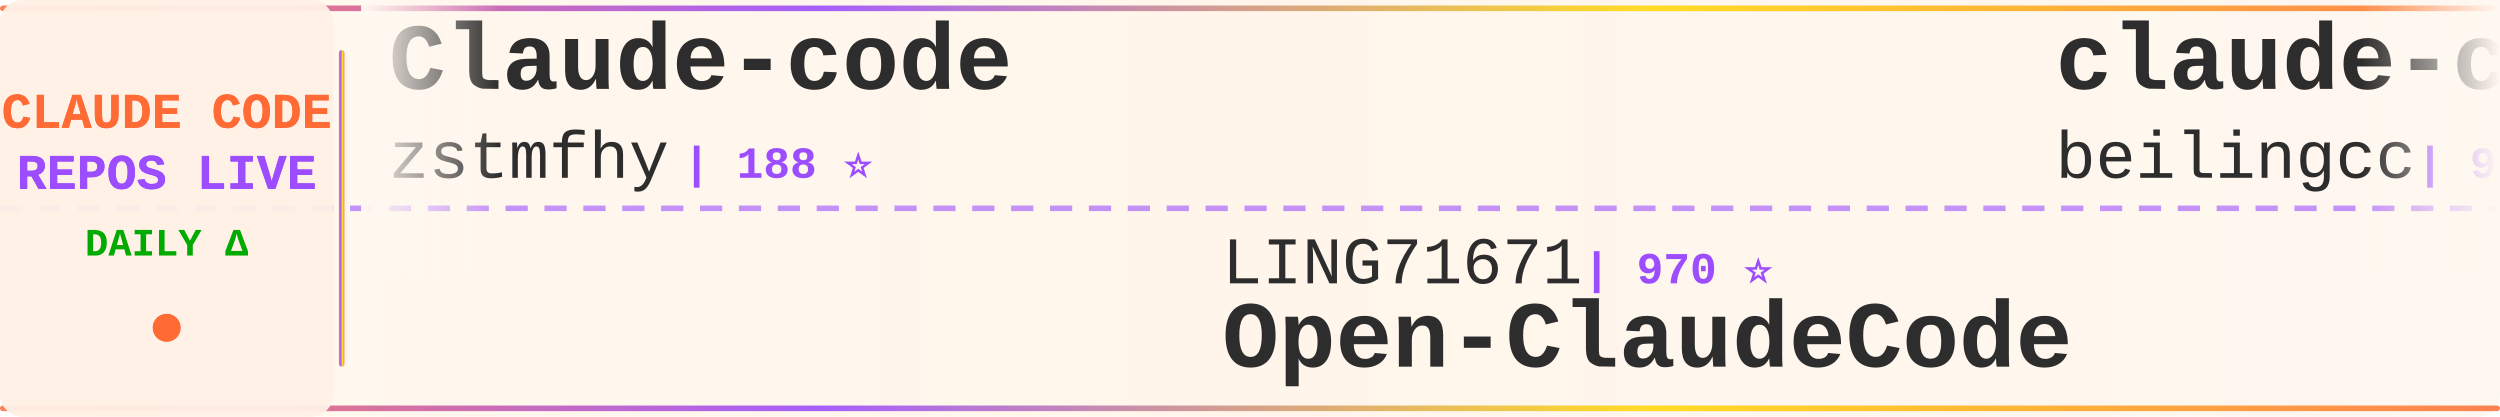
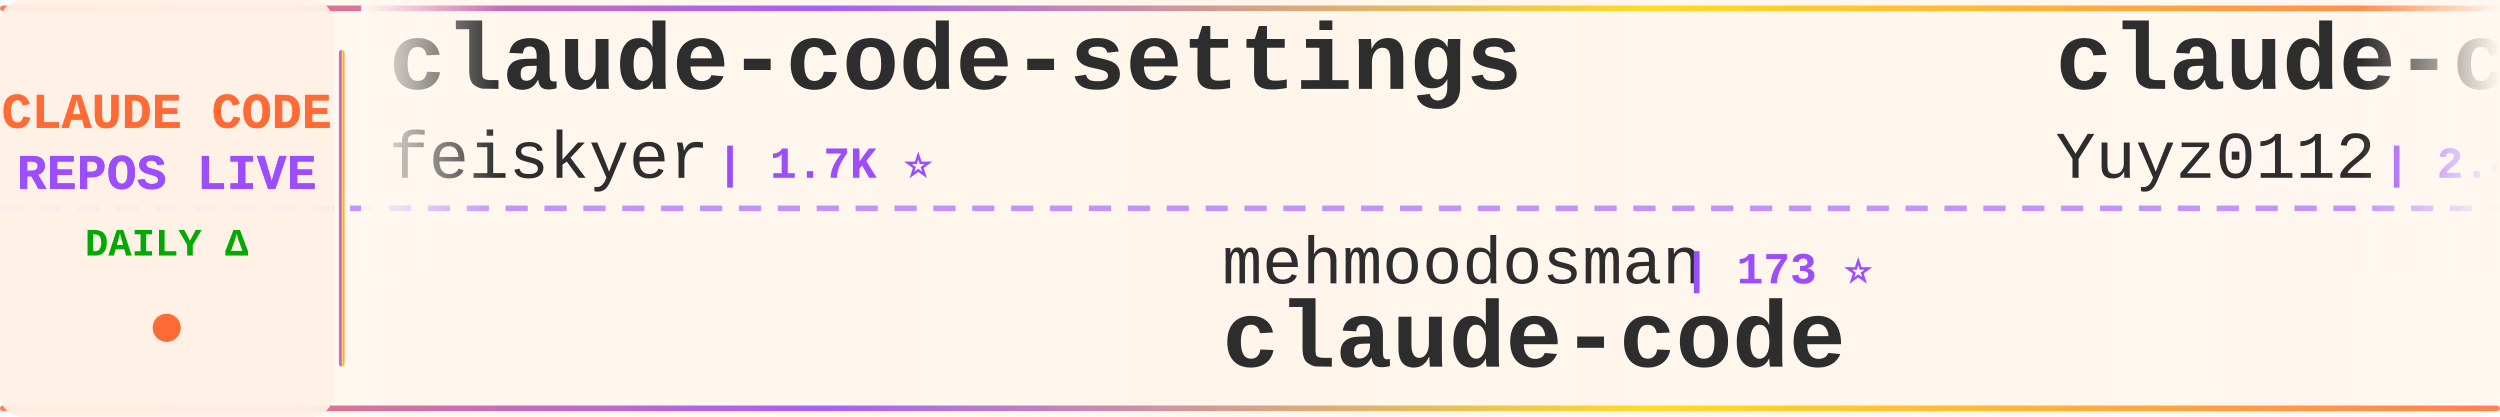
<svg xmlns="http://www.w3.org/2000/svg" width="900" height="150">
  <defs>
    <linearGradient id="tickerBg" x1="0%" y1="0%" x2="100%" y2="0%">
      <stop offset="0%" style="stop-color:#fff8f0;stop-opacity:0.98" />
      <stop offset="50%" style="stop-color:#fff5eb;stop-opacity:1" />
      <stop offset="100%" style="stop-color:#fff8f0;stop-opacity:0.98" />
    </linearGradient>
    <linearGradient id="borderGrad" x1="0%" y1="0%" x2="100%" y2="0%">
      <stop offset="0%" style="stop-color:#FF6B35;stop-opacity:0.85">
        <animate attributeName="stop-opacity" values="0.85;1;0.85" dur="2s" repeatCount="indefinite" />
      </stop>
      <stop offset="33%" style="stop-color:#9C4EFF;stop-opacity:0.9">
        <animate attributeName="stop-opacity" values="0.9;1;0.9" dur="2.2s" repeatCount="indefinite" />
      </stop>
      <stop offset="66%" style="stop-color:#FFD700;stop-opacity:0.85">
        <animate attributeName="stop-opacity" values="0.85;1;0.85" dur="1.8s" repeatCount="indefinite" />
      </stop>
      <stop offset="100%" style="stop-color:#FF6B35;stop-opacity:0.85">
        <animate attributeName="stop-opacity" values="0.85;1;0.85" dur="2s" repeatCount="indefinite" />
      </stop>
    </linearGradient>
    <filter id="textGlow">
      <feGaussianBlur stdDeviation="0.15" result="coloredBlur" />
      <feMerge>
        <feMergeNode in="coloredBlur" />
        <feMergeNode in="SourceGraphic" />
      </feMerge>
    </filter>
    <filter id="metricGlow">
      <feGaussianBlur stdDeviation="0.2" result="coloredBlur" />
      <feMerge>
        <feMergeNode in="coloredBlur" />
        <feMergeNode in="SourceGraphic" />
      </feMerge>
    </filter>
    <linearGradient id="leftFade" x1="0%" y1="0%" x2="100%" y2="0%">
      <stop offset="0%" style="stop-color:#fff8f0;stop-opacity:1" />
      <stop offset="100%" style="stop-color:#fff8f0;stop-opacity:0" />
    </linearGradient>
    <linearGradient id="rightFade" x1="0%" y1="0%" x2="100%" y2="0%">
      <stop offset="0%" style="stop-color:#fff8f0;stop-opacity:0" />
      <stop offset="100%" style="stop-color:#fff8f0;stop-opacity:1" />
    </linearGradient>
  </defs>
  <rect width="900" height="150" fill="url(#tickerBg)" rx="8" />
  <rect x="0" y="2" width="900" height="2" fill="url(#borderGrad)" rx="1" />
  <rect x="0" y="146" width="900" height="2" fill="url(#borderGrad)" rx="1" />
  <line x1="0" y1="75" x2="900" y2="75" stroke="#9C4EFF" stroke-width="2" stroke-dasharray="8 6" opacity="0.6" />
  <rect x="0" y="0" width="120" height="150" fill="#fff0e6" opacity="0.95" rx="8" />
  <text x="60" y="46" font-family="'Courier New', monospace" font-size="18" font-weight="bold" fill="#FF6B35" text-anchor="middle" filter="url(#textGlow)">
    CLAUDE CODE
  </text>
  <text x="60" y="68" font-family="'Courier New', monospace" font-size="18" font-weight="bold" fill="#9C4EFF" text-anchor="middle" filter="url(#textGlow)">
    REPOS LIVE
  </text>
  <text x="60" y="92" font-family="'Courier New', monospace" font-size="14" font-weight="bold" fill="#00aa00" text-anchor="middle">
    DAILY Δ
  </text>
  <circle cx="60" cy="118" r="5" fill="#FF6B35" filter="url(#metricGlow)">
    <animate attributeName="r" values="4;6;4" dur="1.5s" repeatCount="indefinite" />
    <animate attributeName="opacity" values="0.6;1;0.6" dur="1.5s" repeatCount="indefinite" />
  </circle>
  <rect x="122" y="18" width="2" height="114" fill="url(#borderGrad)" rx="1" />
  <clipPath id="tickerClip">
    <rect x="130" y="0" width="770" height="150" />
  </clipPath>
  <g clip-path="url(#tickerClip)">
    <g id="tickerItems">
      <animateTransform attributeName="transform" attributeType="XML" type="translate" from="0 0" to="-3000 0" dur="54s" repeatCount="indefinite" />
      <g transform="translate(0, 0)">
-         <text x="140" y="32" font-family="'Courier New', monospace" font-size="34" font-weight="bold" fill="#2d2d2d">Claude-code</text>
-         <text x="140" y="64" font-family="'Courier New', monospace" font-size="24" font-weight="normal" fill="#2d2d2d" opacity="1.0">zstmfhy</text>
-         <text x="246" y="64" font-family="'Courier New', monospace" font-size="16" font-weight="bold" fill="#9C4EFF"> | 188 ⭐</text>
+         <text x="140" y="32" font-family="'Courier New', monospace" font-size="34" font-weight="bold" fill="#2d2d2d">claude-code-settings</text>
+         <text x="140" y="64" font-family="'Courier New', monospace" font-size="24" font-weight="normal" fill="#2d2d2d" opacity="1.0">feiskyer</text>
+         <text x="258" y="64" font-family="'Courier New', monospace" font-size="16" font-weight="bold" fill="#9C4EFF"> | 1.7K ⭐</text>
      </g>
      <g transform="translate(300, 0)">
+         <text x="140" y="102" font-family="'Courier New', monospace" font-size="24" font-weight="normal" fill="#2d2d2d" opacity="1.0">mehmoodosman</text>
+         <text x="306" y="102" font-family="'Courier New', monospace" font-size="16" font-weight="bold" fill="#9C4EFF"> | 173 ⭐</text>
+         <text x="140" y="132" font-family="'Courier New', monospace" font-size="34" font-weight="bold" fill="#2d2d2d">claude-code</text>
+       </g>
+       <g transform="translate(600, 0)">
+         <text x="140" y="32" font-family="'Courier New', monospace" font-size="34" font-weight="bold" fill="#2d2d2d">claude-code-reverse</text>
+         <text x="140" y="64" font-family="'Courier New', monospace" font-size="24" font-weight="normal" fill="#2d2d2d" opacity="1.0">Yuyz0112</text>
+         <text x="258" y="64" font-family="'Courier New', monospace" font-size="16" font-weight="bold" fill="#9C4EFF"> | 2.4K ⭐</text>
+       </g>
+       <g transform="translate(900, 0)">
+         <text x="140" y="102" font-family="'Courier New', monospace" font-size="24" font-weight="normal" fill="#2d2d2d" opacity="1.0">ochamber</text>
+         <text x="258" y="102" font-family="'Courier New', monospace" font-size="16" font-weight="bold" fill="#9C4EFF"> | 5 ⭐</text>
+         <text x="140" y="132" font-family="'Courier New', monospace" font-size="34" font-weight="bold" fill="#2d2d2d">claude-code</text>
+       </g>
+       <g transform="translate(1200, 0)">
+         <text x="140" y="32" font-family="'Courier New', monospace" font-size="34" font-weight="bold" fill="#2d2d2d">claude-code-source-code</text>
+         <text x="140" y="64" font-family="'Courier New', monospace" font-size="24" font-weight="normal" fill="#2d2d2d" opacity="1.0">777genius</text>
+         <text x="270" y="64" font-family="'Courier New', monospace" font-size="16" font-weight="bold" fill="#9C4EFF"> | 936 ⭐</text>
+       </g>
+       <g transform="translate(1500, 0)">
+         <text x="140" y="102" font-family="'Courier New', monospace" font-size="24" font-weight="normal" fill="#2d2d2d" opacity="1.0">anthropics</text>
+         <text x="282" y="102" font-family="'Courier New', monospace" font-size="16" font-weight="bold" fill="#9C4EFF"> | 9.6K ⭐ +2</text>
+         <text x="140" y="132" font-family="'Courier New', monospace" font-size="34" font-weight="bold" fill="#2d2d2d">claude-code-action</text>
+       </g>
+       <g transform="translate(1800, 0)">
+         <text x="140" y="32" font-family="'Courier New', monospace" font-size="34" font-weight="bold" fill="#2d2d2d">edmunds-claude-code</text>
+         <text x="140" y="64" font-family="'Courier New', monospace" font-size="24" font-weight="normal" fill="#2d2d2d" opacity="1.0">edmund-io</text>
+         <text x="270" y="64" font-family="'Courier New', monospace" font-size="16" font-weight="bold" fill="#9C4EFF"> | 1.5K ⭐</text>
+       </g>
+       <g transform="translate(2100, 0)">
+         <text x="140" y="102" font-family="'Courier New', monospace" font-size="24" font-weight="normal" fill="#2d2d2d" opacity="1.0">KPR111</text>
+         <text x="234" y="102" font-family="'Courier New', monospace" font-size="16" font-weight="bold" fill="#9C4EFF"> | 18 ⭐</text>
+         <text x="140" y="132" font-family="'Courier New', monospace" font-size="34" font-weight="bold" fill="#2d2d2d">Claude-Code</text>
+       </g>
+       <g transform="translate(2400, 0)">
+         <text x="140" y="32" font-family="'Courier New', monospace" font-size="34" font-weight="bold" fill="#2d2d2d">claude_code_src</text>
+         <text x="140" y="64" font-family="'Courier New', monospace" font-size="24" font-weight="normal" fill="#2d2d2d" opacity="1.0">ponponon</text>
+         <text x="258" y="64" font-family="'Courier New', monospace" font-size="16" font-weight="bold" fill="#9C4EFF"> | 2.3K ⭐</text>
+       </g>
+       <g transform="translate(2700, 0)">
        <text x="140" y="102" font-family="'Courier New', monospace" font-size="24" font-weight="normal" fill="#2d2d2d" opacity="1.0">LING71671</text>
        <text x="270" y="102" font-family="'Courier New', monospace" font-size="16" font-weight="bold" fill="#9C4EFF"> | 970 ⭐</text>
        <text x="140" y="132" font-family="'Courier New', monospace" font-size="34" font-weight="bold" fill="#2d2d2d">Open-ClaudeCode</text>
      </g>
-       <g transform="translate(600, 0)">
-         <text x="140" y="32" font-family="'Courier New', monospace" font-size="34" font-weight="bold" fill="#2d2d2d">claude-code</text>
-         <text x="140" y="64" font-family="'Courier New', monospace" font-size="24" font-weight="normal" fill="#2d2d2d" opacity="1.0">beilingcc</text>
-         <text x="270" y="64" font-family="'Courier New', monospace" font-size="16" font-weight="bold" fill="#9C4EFF"> | 98 ⭐</text>
-       </g>
-       <g transform="translate(900, 0)">
-         <text x="140" y="102" font-family="'Courier New', monospace" font-size="24" font-weight="normal" fill="#2d2d2d" opacity="1.0">777genius</text>
-         <text x="270" y="102" font-family="'Courier New', monospace" font-size="16" font-weight="bold" fill="#9C4EFF"> | 936 ⭐ +1</text>
-         <text x="140" y="132" font-family="'Courier New', monospace" font-size="34" font-weight="bold" fill="#2d2d2d">claude-code-source-code</text>
-       </g>
-       <g transform="translate(1200, 0)">
-         <text x="140" y="32" font-family="'Courier New', monospace" font-size="34" font-weight="bold" fill="#2d2d2d">claude-code-source</text>
-         <text x="140" y="64" font-family="'Courier New', monospace" font-size="24" font-weight="normal" fill="#2d2d2d" opacity="1.0">JrCx7scC</text>
-         <text x="258" y="64" font-family="'Courier New', monospace" font-size="16" font-weight="bold" fill="#9C4EFF"> | 376 ⭐</text>
-       </g>
-       <g transform="translate(1500, 0)">
-         <text x="140" y="102" font-family="'Courier New', monospace" font-size="24" font-weight="normal" fill="#2d2d2d" opacity="1.0">alejandrobalderas</text>
-         <text x="366" y="102" font-family="'Courier New', monospace" font-size="16" font-weight="bold" fill="#9C4EFF"> | 3.0K ⭐ +1</text>
-         <text x="140" y="132" font-family="'Courier New', monospace" font-size="34" font-weight="bold" fill="#2d2d2d">claude-code-from-source</text>
-       </g>
-       <g transform="translate(1800, 0)">
-         <text x="140" y="32" font-family="'Courier New', monospace" font-size="34" font-weight="bold" fill="#2d2d2d">Claude-Code</text>
-         <text x="140" y="64" font-family="'Courier New', monospace" font-size="24" font-weight="normal" fill="#2d2d2d" opacity="1.0">KPR111</text>
-         <text x="234" y="64" font-family="'Courier New', monospace" font-size="16" font-weight="bold" fill="#9C4EFF"> | 18 ⭐</text>
-       </g>
-       <g transform="translate(2100, 0)">
-         <text x="140" y="102" font-family="'Courier New', monospace" font-size="24" font-weight="normal" fill="#2d2d2d" opacity="1.0">ponponon</text>
-         <text x="258" y="102" font-family="'Courier New', monospace" font-size="16" font-weight="bold" fill="#9C4EFF"> | 2.3K ⭐</text>
-         <text x="140" y="132" font-family="'Courier New', monospace" font-size="34" font-weight="bold" fill="#2d2d2d">claude_code_src</text>
-       </g>
-       <g transform="translate(2400, 0)">
-         <text x="140" y="32" font-family="'Courier New', monospace" font-size="34" font-weight="bold" fill="#2d2d2d">claude-code</text>
-         <text x="140" y="64" font-family="'Courier New', monospace" font-size="24" font-weight="normal" fill="#2d2d2d" opacity="1.0">VineeTagarwaL-code</text>
-         <text x="378" y="64" font-family="'Courier New', monospace" font-size="16" font-weight="bold" fill="#9C4EFF"> | 273 ⭐</text>
-       </g>
-       <g transform="translate(2700, 0)">
-         <text x="140" y="102" font-family="'Courier New', monospace" font-size="24" font-weight="normal" fill="#2d2d2d" opacity="1.0">disler</text>
-         <text x="234" y="102" font-family="'Courier New', monospace" font-size="16" font-weight="bold" fill="#9C4EFF"> | 3.9K ⭐</text>
-         <text x="140" y="132" font-family="'Courier New', monospace" font-size="34" font-weight="bold" fill="#2d2d2d">claude-code-hooks-master...</text>
-       </g>
      <g transform="translate(3000, 0)">
-         <text x="140" y="32" font-family="'Courier New', monospace" font-size="34" font-weight="bold" fill="#2d2d2d">Claude-code</text>
-         <text x="140" y="64" font-family="'Courier New', monospace" font-size="24" font-weight="normal" fill="#2d2d2d" opacity="1.0">zstmfhy</text>
-         <text x="246" y="64" font-family="'Courier New', monospace" font-size="16" font-weight="bold" fill="#9C4EFF"> | 188 ⭐</text>
+         <text x="140" y="32" font-family="'Courier New', monospace" font-size="34" font-weight="bold" fill="#2d2d2d">claude-code-settings</text>
+         <text x="140" y="64" font-family="'Courier New', monospace" font-size="24" font-weight="normal" fill="#2d2d2d" opacity="1.0">feiskyer</text>
+         <text x="258" y="64" font-family="'Courier New', monospace" font-size="16" font-weight="bold" fill="#9C4EFF"> | 1.7K ⭐</text>
      </g>
      <g transform="translate(3300, 0)">
-         <text x="140" y="102" font-family="'Courier New', monospace" font-size="24" font-weight="normal" fill="#2d2d2d" opacity="1.0">LING71671</text>
-         <text x="270" y="102" font-family="'Courier New', monospace" font-size="16" font-weight="bold" fill="#9C4EFF"> | 970 ⭐</text>
-         <text x="140" y="132" font-family="'Courier New', monospace" font-size="34" font-weight="bold" fill="#2d2d2d">Open-ClaudeCode</text>
+         <text x="140" y="102" font-family="'Courier New', monospace" font-size="24" font-weight="normal" fill="#2d2d2d" opacity="1.0">mehmoodosman</text>
+         <text x="306" y="102" font-family="'Courier New', monospace" font-size="16" font-weight="bold" fill="#9C4EFF"> | 173 ⭐</text>
+         <text x="140" y="132" font-family="'Courier New', monospace" font-size="34" font-weight="bold" fill="#2d2d2d">claude-code</text>
      </g>
      <g transform="translate(3600, 0)">
-         <text x="140" y="32" font-family="'Courier New', monospace" font-size="34" font-weight="bold" fill="#2d2d2d">claude-code</text>
-         <text x="140" y="64" font-family="'Courier New', monospace" font-size="24" font-weight="normal" fill="#2d2d2d" opacity="1.0">beilingcc</text>
-         <text x="270" y="64" font-family="'Courier New', monospace" font-size="16" font-weight="bold" fill="#9C4EFF"> | 98 ⭐</text>
+         <text x="140" y="32" font-family="'Courier New', monospace" font-size="34" font-weight="bold" fill="#2d2d2d">claude-code-reverse</text>
+         <text x="140" y="64" font-family="'Courier New', monospace" font-size="24" font-weight="normal" fill="#2d2d2d" opacity="1.0">Yuyz0112</text>
+         <text x="258" y="64" font-family="'Courier New', monospace" font-size="16" font-weight="bold" fill="#9C4EFF"> | 2.4K ⭐</text>
      </g>
      <g transform="translate(3900, 0)">
-         <text x="140" y="102" font-family="'Courier New', monospace" font-size="24" font-weight="normal" fill="#2d2d2d" opacity="1.0">777genius</text>
-         <text x="270" y="102" font-family="'Courier New', monospace" font-size="16" font-weight="bold" fill="#9C4EFF"> | 936 ⭐ +1</text>
-         <text x="140" y="132" font-family="'Courier New', monospace" font-size="34" font-weight="bold" fill="#2d2d2d">claude-code-source-code</text>
+         <text x="140" y="102" font-family="'Courier New', monospace" font-size="24" font-weight="normal" fill="#2d2d2d" opacity="1.0">ochamber</text>
+         <text x="258" y="102" font-family="'Courier New', monospace" font-size="16" font-weight="bold" fill="#9C4EFF"> | 5 ⭐</text>
+         <text x="140" y="132" font-family="'Courier New', monospace" font-size="34" font-weight="bold" fill="#2d2d2d">claude-code</text>
      </g>
    </g>
  </g>
  <rect x="130" y="0" width="50" height="100" fill="url(#leftFade)" />
  <rect x="850" y="0" width="50" height="100" fill="url(#rightFade)" />
</svg>
